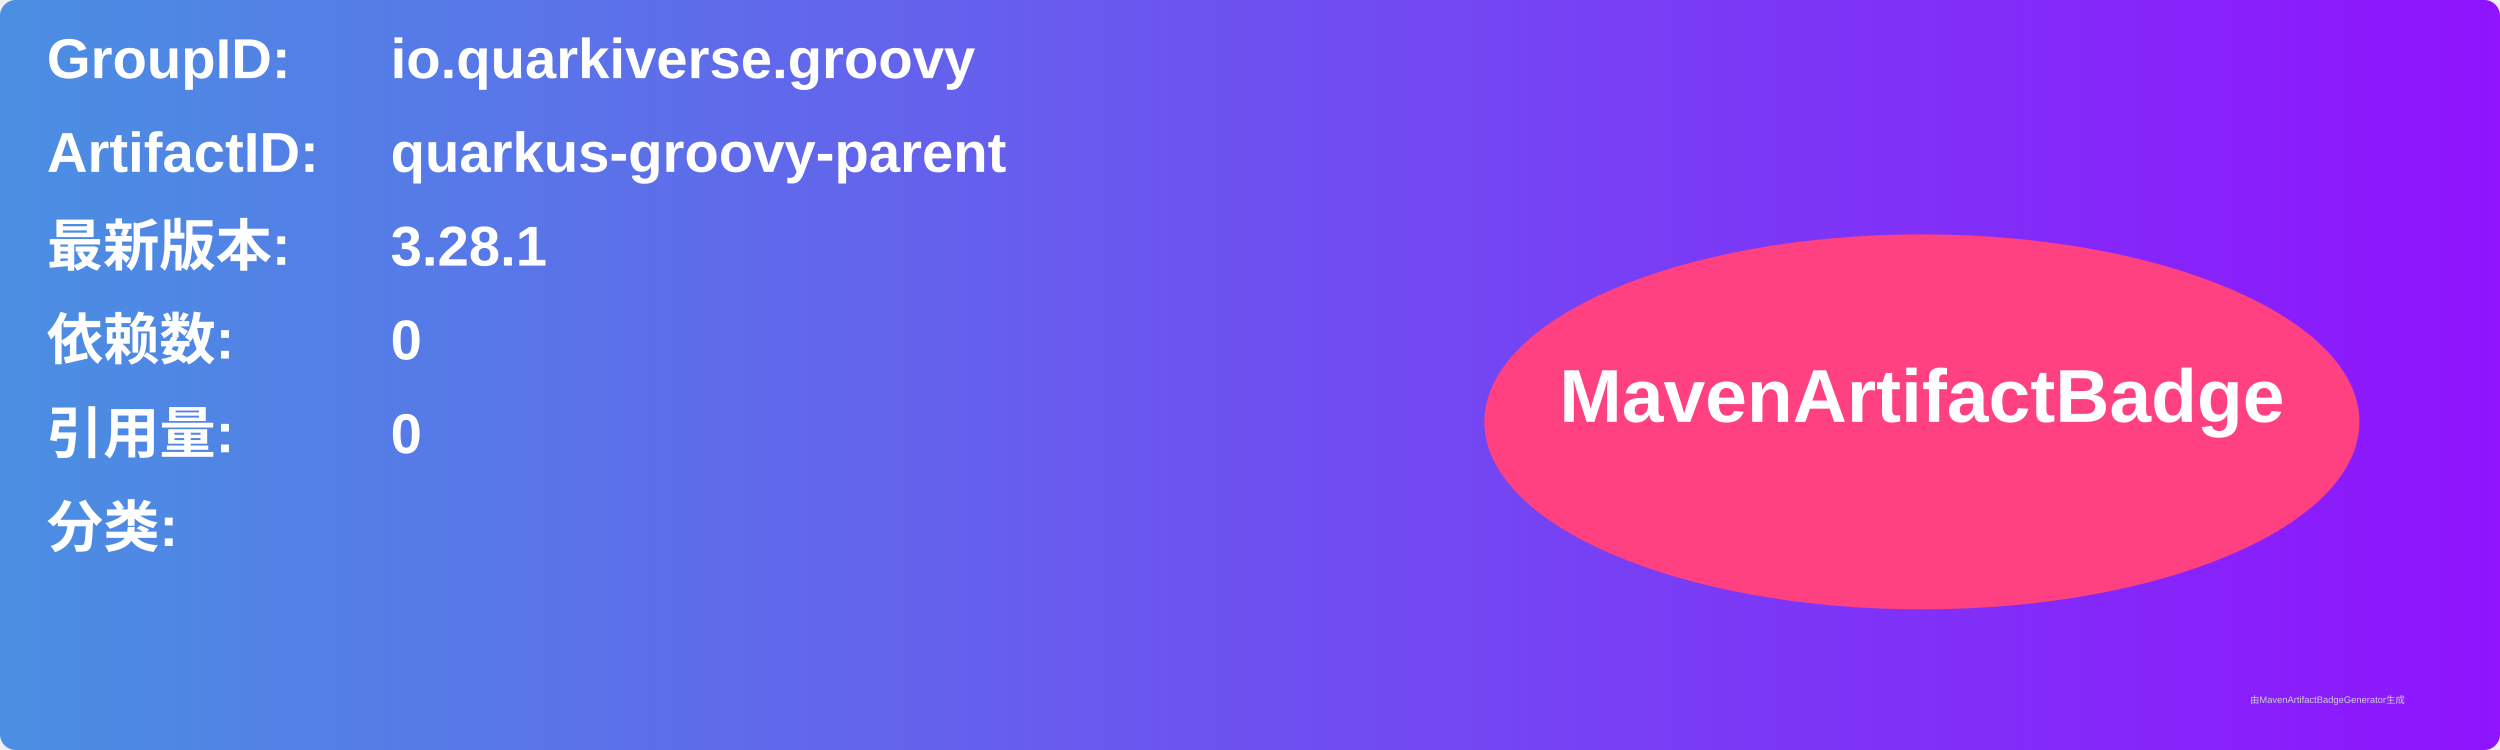
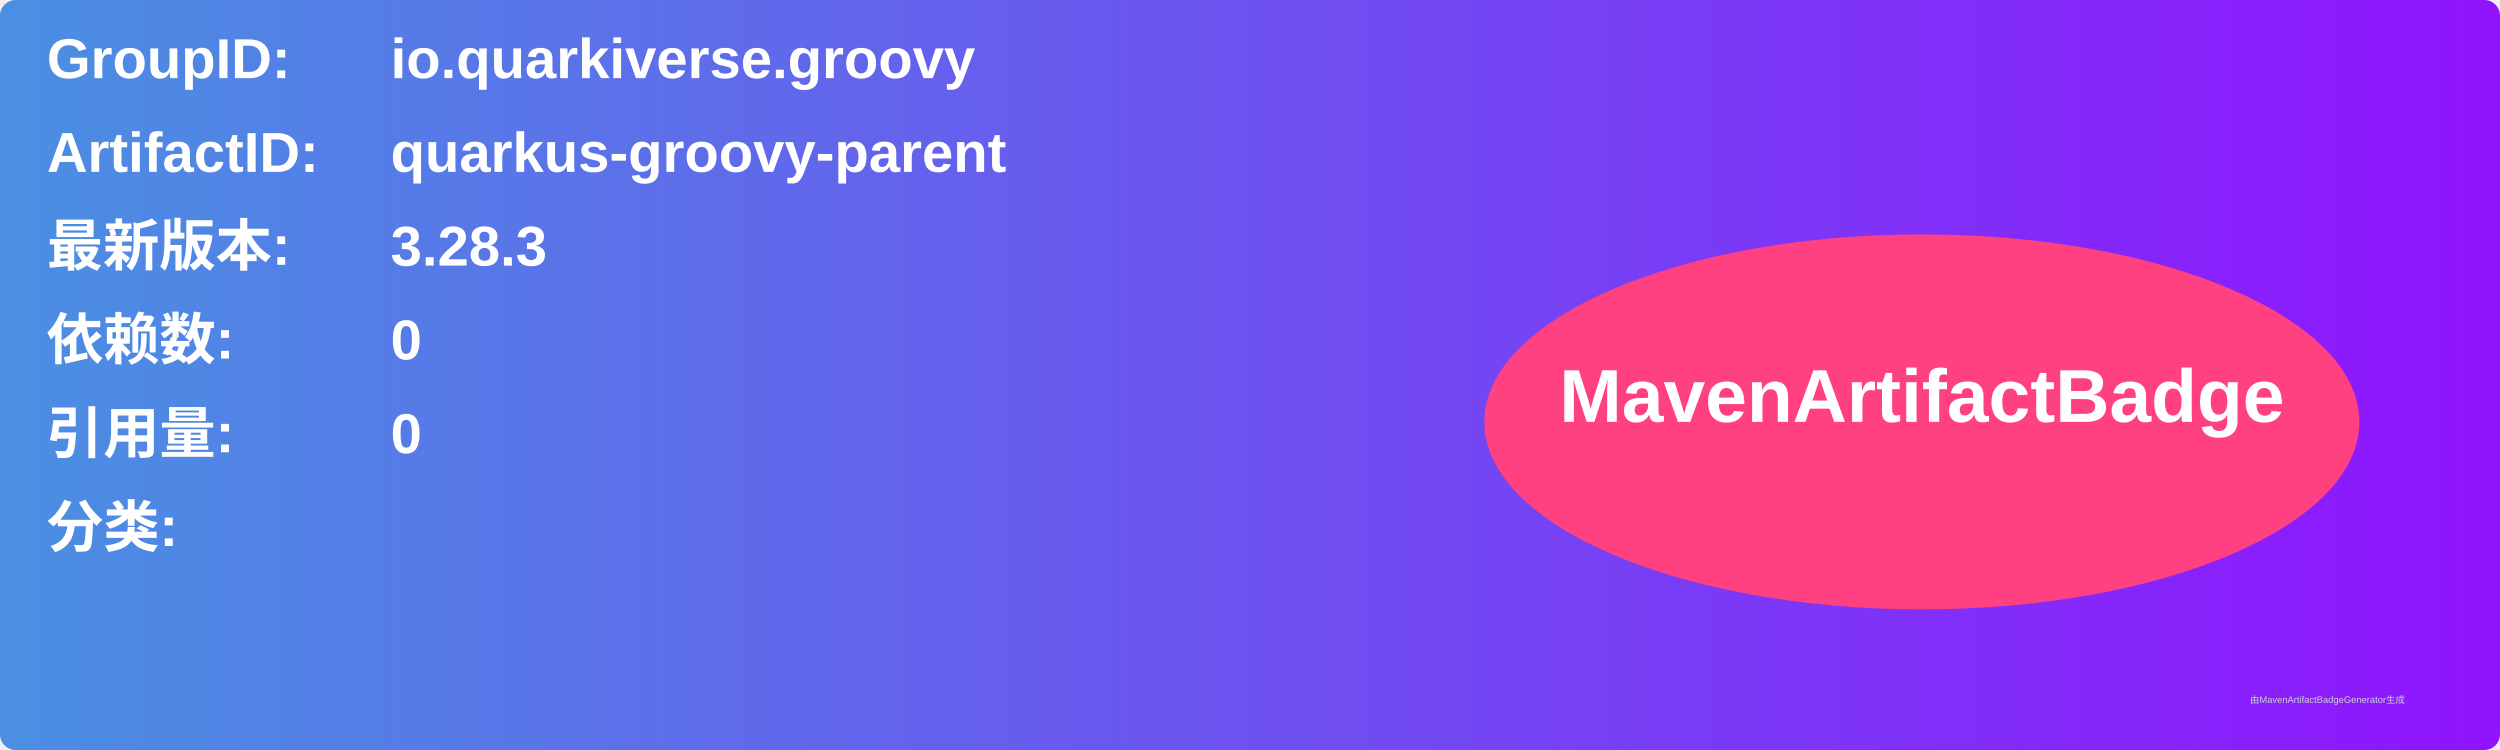
<svg xmlns="http://www.w3.org/2000/svg" width="800" height="240" viewBox="0 0 800 240">
  <linearGradient id="grad" x1="0%" y1="0%" x2="100%" y2="0%">
    <stop offset="0%" stop-color="#4a90e2" />
    <stop offset="100%" stop-color="#9013fe" />
  </linearGradient>
  <rect width="100%" height="100%" rx="5" ry="5" fill="url(#grad)" />
  <g transform="translate(15, 15)">
    <text x="0" y="10" font-family="Arial" font-size="18" fill="white" font-weight="bold" width="260">GroupID:</text>
    <text x="110" y="10" font-family="Arial" font-size="18" fill="white" font-weight="bold" width="460">io.quarkiverse.groovy</text>
    <text x="0" y="40" font-family="Arial" font-size="18" fill="white" font-weight="bold" width="260">ArtifactID:</text>
    <text x="110" y="40" font-family="Arial" font-size="18" fill="white" font-weight="bold" width="460">quarkus-groovy-parent</text>
    <text x="0" y="70" font-family="Arial" font-size="18" fill="white" font-weight="bold">最新版本:</text>
    <text x="110" y="70" font-family="Arial" font-size="18" fill="white" font-weight="bold">
-       <tspan font-weight="bold">3.28.1</tspan>
+       <tspan font-weight="bold">3.28.3</tspan>
    </text>
    <text x="0" y="100" font-family="Arial" font-size="18" fill="white" font-weight="bold">依赖数: </text>
    <text x="110" y="100" font-family="Arial" font-size="18" fill="white">
      <tspan font-weight="bold">0</tspan>
    </text>
    <text x="0" y="130" font-family="Arial" font-size="18" fill="white" font-weight="bold">引用量: </text>
    <text x="110" y="130" font-family="Arial" font-size="18" fill="white">
      <tspan font-weight="bold">0</tspan>
    </text>
    <text x="0" y="160" font-family="Arial" font-size="18" fill="white" font-weight="bold">分类:</text>
    <text x="10" y="190" font-family="Arial" font-size="10" fill="white">
      <tspan font-weight="bold" />
    </text>
    <ellipse cx="600" cy="120" rx="140" ry="60" fill="#ff4081" />
    <text x="600" y="120" text-anchor="middle" font-family="Arial" font-size="24" fill="white" font-weight="bold">MavenArtifactBadge</text>
  </g>
  <text x="720" y="225" font-family="Arial" font-size="3" fill="#d0d0d0">由MavenArtifactBadgeGenerator生成</text>
</svg>
